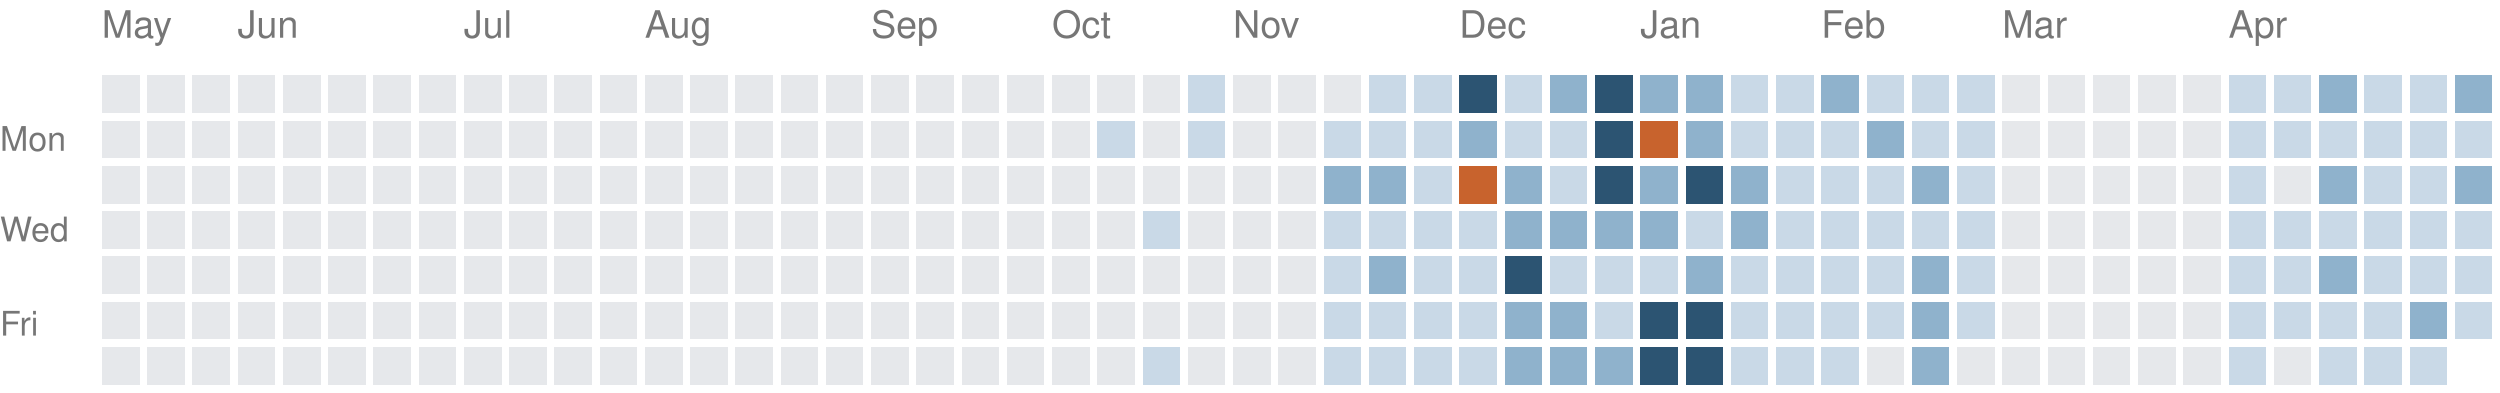
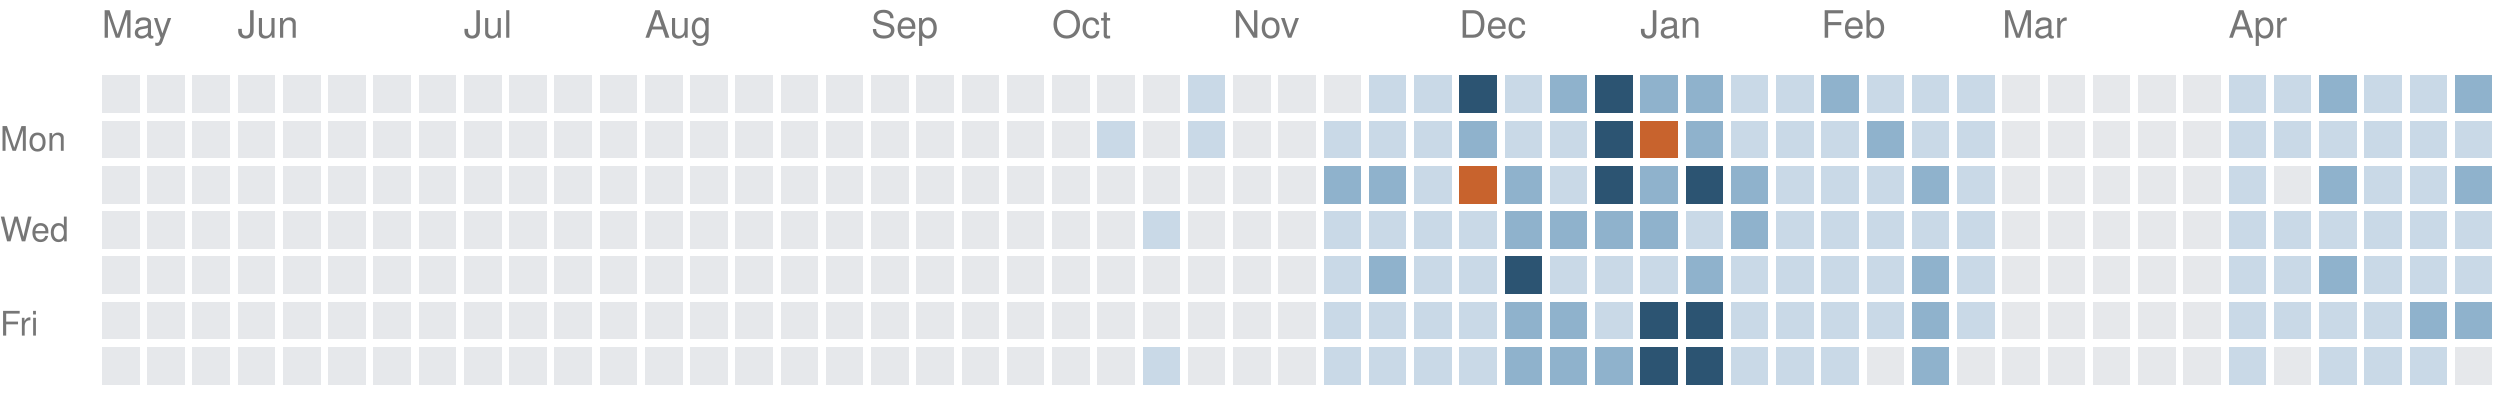
<svg xmlns="http://www.w3.org/2000/svg" version="1.1" width="663" height="104">
  <rect style="fill:#e6e8eb;shape-rendering:crispedges" data-score="0" data-date="2025-05-11" x="27" y="20" width="10" height="10" />
  <rect style="fill:#e6e8eb;shape-rendering:crispedges" data-score="0" data-date="2025-05-18" x="39" y="20" width="10" height="10" />
  <rect style="fill:#e6e8eb;shape-rendering:crispedges" data-score="0" data-date="2025-05-25" x="51" y="20" width="10" height="10" />
  <rect style="fill:#e6e8eb;shape-rendering:crispedges" data-score="0" data-date="2025-06-01" x="63" y="20" width="10" height="10" />
  <rect style="fill:#e6e8eb;shape-rendering:crispedges" data-score="0" data-date="2025-06-08" x="75" y="20" width="10" height="10" />
  <rect style="fill:#e6e8eb;shape-rendering:crispedges" data-score="0" data-date="2025-06-15" x="87" y="20" width="10" height="10" />
  <rect style="fill:#e6e8eb;shape-rendering:crispedges" data-score="0" data-date="2025-06-22" x="99" y="20" width="10" height="10" />
  <rect style="fill:#e6e8eb;shape-rendering:crispedges" data-score="0" data-date="2025-06-29" x="111" y="20" width="10" height="10" />
  <rect style="fill:#e6e8eb;shape-rendering:crispedges" data-score="0" data-date="2025-07-06" x="123" y="20" width="10" height="10" />
  <rect style="fill:#e6e8eb;shape-rendering:crispedges" data-score="0" data-date="2025-07-13" x="135" y="20" width="10" height="10" />
  <rect style="fill:#e6e8eb;shape-rendering:crispedges" data-score="0" data-date="2025-07-20" x="147" y="20" width="10" height="10" />
  <rect style="fill:#e6e8eb;shape-rendering:crispedges" data-score="0" data-date="2025-07-27" x="159" y="20" width="10" height="10" />
  <rect style="fill:#e6e8eb;shape-rendering:crispedges" data-score="0" data-date="2025-08-03" x="171" y="20" width="10" height="10" />
  <rect style="fill:#e6e8eb;shape-rendering:crispedges" data-score="0" data-date="2025-08-10" x="183" y="20" width="10" height="10" />
  <rect style="fill:#e6e8eb;shape-rendering:crispedges" data-score="0" data-date="2025-08-17" x="195" y="20" width="10" height="10" />
  <rect style="fill:#e6e8eb;shape-rendering:crispedges" data-score="0" data-date="2025-08-24" x="207" y="20" width="10" height="10" />
  <rect style="fill:#e6e8eb;shape-rendering:crispedges" data-score="0" data-date="2025-08-31" x="219" y="20" width="10" height="10" />
  <rect style="fill:#e6e8eb;shape-rendering:crispedges" data-score="0" data-date="2025-09-07" x="231" y="20" width="10" height="10" />
  <rect style="fill:#e6e8eb;shape-rendering:crispedges" data-score="0" data-date="2025-09-14" x="243" y="20" width="10" height="10" />
  <rect style="fill:#e6e8eb;shape-rendering:crispedges" data-score="0" data-date="2025-09-21" x="255" y="20" width="10" height="10" />
  <rect style="fill:#e6e8eb;shape-rendering:crispedges" data-score="0" data-date="2025-09-28" x="267" y="20" width="10" height="10" />
  <rect style="fill:#e6e8eb;shape-rendering:crispedges" data-score="0" data-date="2025-10-05" x="279" y="20" width="10" height="10" />
  <rect style="fill:#e6e8eb;shape-rendering:crispedges" data-score="0" data-date="2025-10-12" x="291" y="20" width="10" height="10" />
  <rect style="fill:#e6e8eb;shape-rendering:crispedges" data-score="0" data-date="2025-10-19" x="303" y="20" width="10" height="10" />
  <rect style="fill:#c9d9e7;shape-rendering:crispedges" data-score="1" data-date="2025-10-26" x="315" y="20" width="10" height="10" />
  <rect style="fill:#e6e8eb;shape-rendering:crispedges" data-score="0" data-date="2025-11-02" x="327" y="20" width="10" height="10" />
  <rect style="fill:#e6e8eb;shape-rendering:crispedges" data-score="0" data-date="2025-11-09" x="339" y="20" width="10" height="10" />
  <rect style="fill:#e6e8eb;shape-rendering:crispedges" data-score="0" data-date="2025-11-16" x="351" y="20" width="10" height="10" />
  <rect style="fill:#c9d9e7;shape-rendering:crispedges" data-score="1" data-date="2025-11-23" x="363" y="20" width="10" height="10" />
  <rect style="fill:#c9d9e7;shape-rendering:crispedges" data-score="1" data-date="2025-11-30" x="375" y="20" width="10" height="10" />
  <rect style="fill:#2c5472;shape-rendering:crispedges" data-score="3" data-date="2025-12-07" x="387" y="20" width="10" height="10" />
  <rect style="fill:#c9d9e7;shape-rendering:crispedges" data-score="1" data-date="2025-12-14" x="399" y="20" width="10" height="10" />
  <rect style="fill:#8fb2cc;shape-rendering:crispedges" data-score="2" data-date="2025-12-21" x="411" y="20" width="10" height="10" />
  <rect style="fill:#2c5472;shape-rendering:crispedges" data-score="3" data-date="2025-12-28" x="423" y="20" width="10" height="10" />
  <rect style="fill:#8fb2cc;shape-rendering:crispedges" data-score="2" data-date="2026-01-04" x="435" y="20" width="10" height="10" />
  <rect style="fill:#8fb2cc;shape-rendering:crispedges" data-score="2" data-date="2026-01-11" x="447" y="20" width="10" height="10" />
  <rect style="fill:#c9d9e7;shape-rendering:crispedges" data-score="1" data-date="2026-01-18" x="459" y="20" width="10" height="10" />
  <rect style="fill:#c9d9e7;shape-rendering:crispedges" data-score="1" data-date="2026-01-25" x="471" y="20" width="10" height="10" />
  <rect style="fill:#8fb2cc;shape-rendering:crispedges" data-score="2" data-date="2026-02-01" x="483" y="20" width="10" height="10" />
  <rect style="fill:#c9d9e7;shape-rendering:crispedges" data-score="1" data-date="2026-02-08" x="495" y="20" width="10" height="10" />
  <rect style="fill:#c9d9e7;shape-rendering:crispedges" data-score="1" data-date="2026-02-15" x="507" y="20" width="10" height="10" />
  <rect style="fill:#c9d9e7;shape-rendering:crispedges" data-score="1" data-date="2026-02-22" x="519" y="20" width="10" height="10" />
  <rect style="fill:#e6e8eb;shape-rendering:crispedges" data-score="0" data-date="2026-03-01" x="531" y="20" width="10" height="10" />
  <rect style="fill:#e6e8eb;shape-rendering:crispedges" data-score="0" data-date="2026-03-08" x="543" y="20" width="10" height="10" />
  <rect style="fill:#e6e8eb;shape-rendering:crispedges" data-score="0" data-date="2026-03-15" x="555" y="20" width="10" height="10" />
  <rect style="fill:#e6e8eb;shape-rendering:crispedges" data-score="0" data-date="2026-03-22" x="567" y="20" width="10" height="10" />
  <rect style="fill:#e6e8eb;shape-rendering:crispedges" data-score="0" data-date="2026-03-29" x="579" y="20" width="10" height="10" />
  <rect style="fill:#c9d9e7;shape-rendering:crispedges" data-score="1" data-date="2026-04-05" x="591" y="20" width="10" height="10" />
  <rect style="fill:#c9d9e7;shape-rendering:crispedges" data-score="1" data-date="2026-04-12" x="603" y="20" width="10" height="10" />
  <rect style="fill:#8fb2cc;shape-rendering:crispedges" data-score="2" data-date="2026-04-19" x="615" y="20" width="10" height="10" />
  <rect style="fill:#c9d9e7;shape-rendering:crispedges" data-score="1" data-date="2026-04-26" x="627" y="20" width="10" height="10" />
  <rect style="fill:#c9d9e7;shape-rendering:crispedges" data-score="1" data-date="2026-05-03" x="639" y="20" width="10" height="10" />
  <rect style="fill:#8fb2cc;shape-rendering:crispedges" data-score="2" data-date="2026-05-10" x="651" y="20" width="10" height="10" />
  <rect style="fill:#e6e8eb;shape-rendering:crispedges" data-score="0" data-date="2025-05-12" x="27" y="32" width="10" height="10" />
  <rect style="fill:#e6e8eb;shape-rendering:crispedges" data-score="0" data-date="2025-05-19" x="39" y="32" width="10" height="10" />
  <rect style="fill:#e6e8eb;shape-rendering:crispedges" data-score="0" data-date="2025-05-26" x="51" y="32" width="10" height="10" />
  <rect style="fill:#e6e8eb;shape-rendering:crispedges" data-score="0" data-date="2025-06-02" x="63" y="32" width="10" height="10" />
  <rect style="fill:#e6e8eb;shape-rendering:crispedges" data-score="0" data-date="2025-06-09" x="75" y="32" width="10" height="10" />
  <rect style="fill:#e6e8eb;shape-rendering:crispedges" data-score="0" data-date="2025-06-16" x="87" y="32" width="10" height="10" />
  <rect style="fill:#e6e8eb;shape-rendering:crispedges" data-score="0" data-date="2025-06-23" x="99" y="32" width="10" height="10" />
  <rect style="fill:#e6e8eb;shape-rendering:crispedges" data-score="0" data-date="2025-06-30" x="111" y="32" width="10" height="10" />
  <rect style="fill:#e6e8eb;shape-rendering:crispedges" data-score="0" data-date="2025-07-07" x="123" y="32" width="10" height="10" />
  <rect style="fill:#e6e8eb;shape-rendering:crispedges" data-score="0" data-date="2025-07-14" x="135" y="32" width="10" height="10" />
  <rect style="fill:#e6e8eb;shape-rendering:crispedges" data-score="0" data-date="2025-07-21" x="147" y="32" width="10" height="10" />
  <rect style="fill:#e6e8eb;shape-rendering:crispedges" data-score="0" data-date="2025-07-28" x="159" y="32" width="10" height="10" />
  <rect style="fill:#e6e8eb;shape-rendering:crispedges" data-score="0" data-date="2025-08-04" x="171" y="32" width="10" height="10" />
  <rect style="fill:#e6e8eb;shape-rendering:crispedges" data-score="0" data-date="2025-08-11" x="183" y="32" width="10" height="10" />
  <rect style="fill:#e6e8eb;shape-rendering:crispedges" data-score="0" data-date="2025-08-18" x="195" y="32" width="10" height="10" />
  <rect style="fill:#e6e8eb;shape-rendering:crispedges" data-score="0" data-date="2025-08-25" x="207" y="32" width="10" height="10" />
  <rect style="fill:#e6e8eb;shape-rendering:crispedges" data-score="0" data-date="2025-09-01" x="219" y="32" width="10" height="10" />
  <rect style="fill:#e6e8eb;shape-rendering:crispedges" data-score="0" data-date="2025-09-08" x="231" y="32" width="10" height="10" />
  <rect style="fill:#e6e8eb;shape-rendering:crispedges" data-score="0" data-date="2025-09-15" x="243" y="32" width="10" height="10" />
  <rect style="fill:#e6e8eb;shape-rendering:crispedges" data-score="0" data-date="2025-09-22" x="255" y="32" width="10" height="10" />
  <rect style="fill:#e6e8eb;shape-rendering:crispedges" data-score="0" data-date="2025-09-29" x="267" y="32" width="10" height="10" />
  <rect style="fill:#e6e8eb;shape-rendering:crispedges" data-score="0" data-date="2025-10-06" x="279" y="32" width="10" height="10" />
  <rect style="fill:#c9d9e7;shape-rendering:crispedges" data-score="1" data-date="2025-10-13" x="291" y="32" width="10" height="10" />
  <rect style="fill:#e6e8eb;shape-rendering:crispedges" data-score="0" data-date="2025-10-20" x="303" y="32" width="10" height="10" />
  <rect style="fill:#c9d9e7;shape-rendering:crispedges" data-score="1" data-date="2025-10-27" x="315" y="32" width="10" height="10" />
  <rect style="fill:#e6e8eb;shape-rendering:crispedges" data-score="0" data-date="2025-11-03" x="327" y="32" width="10" height="10" />
  <rect style="fill:#e6e8eb;shape-rendering:crispedges" data-score="0" data-date="2025-11-10" x="339" y="32" width="10" height="10" />
  <rect style="fill:#c9d9e7;shape-rendering:crispedges" data-score="1" data-date="2025-11-17" x="351" y="32" width="10" height="10" />
  <rect style="fill:#c9d9e7;shape-rendering:crispedges" data-score="1" data-date="2025-11-24" x="363" y="32" width="10" height="10" />
  <rect style="fill:#c9d9e7;shape-rendering:crispedges" data-score="1" data-date="2025-12-01" x="375" y="32" width="10" height="10" />
  <rect style="fill:#8fb2cc;shape-rendering:crispedges" data-score="2" data-date="2025-12-08" x="387" y="32" width="10" height="10" />
  <rect style="fill:#c9d9e7;shape-rendering:crispedges" data-score="1" data-date="2025-12-15" x="399" y="32" width="10" height="10" />
  <rect style="fill:#c9d9e7;shape-rendering:crispedges" data-score="1" data-date="2025-12-22" x="411" y="32" width="10" height="10" />
  <rect style="fill:#2c5472;shape-rendering:crispedges" data-score="3" data-date="2025-12-29" x="423" y="32" width="10" height="10" />
  <rect style="fill:#c8632d;shape-rendering:crispedges" data-score="4" data-date="2026-01-05" x="435" y="32" width="10" height="10" />
  <rect style="fill:#8fb2cc;shape-rendering:crispedges" data-score="2" data-date="2026-01-12" x="447" y="32" width="10" height="10" />
  <rect style="fill:#c9d9e7;shape-rendering:crispedges" data-score="1" data-date="2026-01-19" x="459" y="32" width="10" height="10" />
  <rect style="fill:#c9d9e7;shape-rendering:crispedges" data-score="1" data-date="2026-01-26" x="471" y="32" width="10" height="10" />
  <rect style="fill:#c9d9e7;shape-rendering:crispedges" data-score="1" data-date="2026-02-02" x="483" y="32" width="10" height="10" />
  <rect style="fill:#8fb2cc;shape-rendering:crispedges" data-score="2" data-date="2026-02-09" x="495" y="32" width="10" height="10" />
  <rect style="fill:#c9d9e7;shape-rendering:crispedges" data-score="1" data-date="2026-02-16" x="507" y="32" width="10" height="10" />
  <rect style="fill:#c9d9e7;shape-rendering:crispedges" data-score="1" data-date="2026-02-23" x="519" y="32" width="10" height="10" />
  <rect style="fill:#e6e8eb;shape-rendering:crispedges" data-score="0" data-date="2026-03-02" x="531" y="32" width="10" height="10" />
  <rect style="fill:#e6e8eb;shape-rendering:crispedges" data-score="0" data-date="2026-03-09" x="543" y="32" width="10" height="10" />
  <rect style="fill:#e6e8eb;shape-rendering:crispedges" data-score="0" data-date="2026-03-16" x="555" y="32" width="10" height="10" />
  <rect style="fill:#e6e8eb;shape-rendering:crispedges" data-score="0" data-date="2026-03-23" x="567" y="32" width="10" height="10" />
  <rect style="fill:#e6e8eb;shape-rendering:crispedges" data-score="0" data-date="2026-03-30" x="579" y="32" width="10" height="10" />
  <rect style="fill:#c9d9e7;shape-rendering:crispedges" data-score="1" data-date="2026-04-06" x="591" y="32" width="10" height="10" />
  <rect style="fill:#c9d9e7;shape-rendering:crispedges" data-score="1" data-date="2026-04-13" x="603" y="32" width="10" height="10" />
  <rect style="fill:#c9d9e7;shape-rendering:crispedges" data-score="1" data-date="2026-04-20" x="615" y="32" width="10" height="10" />
  <rect style="fill:#c9d9e7;shape-rendering:crispedges" data-score="1" data-date="2026-04-27" x="627" y="32" width="10" height="10" />
  <rect style="fill:#c9d9e7;shape-rendering:crispedges" data-score="1" data-date="2026-05-04" x="639" y="32" width="10" height="10" />
  <rect style="fill:#c9d9e7;shape-rendering:crispedges" data-score="1" data-date="2026-05-11" x="651" y="32" width="10" height="10" />
  <rect style="fill:#e6e8eb;shape-rendering:crispedges" data-score="0" data-date="2025-05-13" x="27" y="44" width="10" height="10" />
  <rect style="fill:#e6e8eb;shape-rendering:crispedges" data-score="0" data-date="2025-05-20" x="39" y="44" width="10" height="10" />
  <rect style="fill:#e6e8eb;shape-rendering:crispedges" data-score="0" data-date="2025-05-27" x="51" y="44" width="10" height="10" />
  <rect style="fill:#e6e8eb;shape-rendering:crispedges" data-score="0" data-date="2025-06-03" x="63" y="44" width="10" height="10" />
  <rect style="fill:#e6e8eb;shape-rendering:crispedges" data-score="0" data-date="2025-06-10" x="75" y="44" width="10" height="10" />
  <rect style="fill:#e6e8eb;shape-rendering:crispedges" data-score="0" data-date="2025-06-17" x="87" y="44" width="10" height="10" />
  <rect style="fill:#e6e8eb;shape-rendering:crispedges" data-score="0" data-date="2025-06-24" x="99" y="44" width="10" height="10" />
  <rect style="fill:#e6e8eb;shape-rendering:crispedges" data-score="0" data-date="2025-07-01" x="111" y="44" width="10" height="10" />
  <rect style="fill:#e6e8eb;shape-rendering:crispedges" data-score="0" data-date="2025-07-08" x="123" y="44" width="10" height="10" />
  <rect style="fill:#e6e8eb;shape-rendering:crispedges" data-score="0" data-date="2025-07-15" x="135" y="44" width="10" height="10" />
  <rect style="fill:#e6e8eb;shape-rendering:crispedges" data-score="0" data-date="2025-07-22" x="147" y="44" width="10" height="10" />
  <rect style="fill:#e6e8eb;shape-rendering:crispedges" data-score="0" data-date="2025-07-29" x="159" y="44" width="10" height="10" />
  <rect style="fill:#e6e8eb;shape-rendering:crispedges" data-score="0" data-date="2025-08-05" x="171" y="44" width="10" height="10" />
  <rect style="fill:#e6e8eb;shape-rendering:crispedges" data-score="0" data-date="2025-08-12" x="183" y="44" width="10" height="10" />
  <rect style="fill:#e6e8eb;shape-rendering:crispedges" data-score="0" data-date="2025-08-19" x="195" y="44" width="10" height="10" />
  <rect style="fill:#e6e8eb;shape-rendering:crispedges" data-score="0" data-date="2025-08-26" x="207" y="44" width="10" height="10" />
  <rect style="fill:#e6e8eb;shape-rendering:crispedges" data-score="0" data-date="2025-09-02" x="219" y="44" width="10" height="10" />
  <rect style="fill:#e6e8eb;shape-rendering:crispedges" data-score="0" data-date="2025-09-09" x="231" y="44" width="10" height="10" />
  <rect style="fill:#e6e8eb;shape-rendering:crispedges" data-score="0" data-date="2025-09-16" x="243" y="44" width="10" height="10" />
  <rect style="fill:#e6e8eb;shape-rendering:crispedges" data-score="0" data-date="2025-09-23" x="255" y="44" width="10" height="10" />
  <rect style="fill:#e6e8eb;shape-rendering:crispedges" data-score="0" data-date="2025-09-30" x="267" y="44" width="10" height="10" />
  <rect style="fill:#e6e8eb;shape-rendering:crispedges" data-score="0" data-date="2025-10-07" x="279" y="44" width="10" height="10" />
  <rect style="fill:#e6e8eb;shape-rendering:crispedges" data-score="0" data-date="2025-10-14" x="291" y="44" width="10" height="10" />
  <rect style="fill:#e6e8eb;shape-rendering:crispedges" data-score="0" data-date="2025-10-21" x="303" y="44" width="10" height="10" />
  <rect style="fill:#e6e8eb;shape-rendering:crispedges" data-score="0" data-date="2025-10-28" x="315" y="44" width="10" height="10" />
  <rect style="fill:#e6e8eb;shape-rendering:crispedges" data-score="0" data-date="2025-11-04" x="327" y="44" width="10" height="10" />
  <rect style="fill:#e6e8eb;shape-rendering:crispedges" data-score="0" data-date="2025-11-11" x="339" y="44" width="10" height="10" />
  <rect style="fill:#8fb2cc;shape-rendering:crispedges" data-score="2" data-date="2025-11-18" x="351" y="44" width="10" height="10" />
  <rect style="fill:#8fb2cc;shape-rendering:crispedges" data-score="2" data-date="2025-11-25" x="363" y="44" width="10" height="10" />
  <rect style="fill:#c9d9e7;shape-rendering:crispedges" data-score="1" data-date="2025-12-02" x="375" y="44" width="10" height="10" />
  <rect style="fill:#c8632d;shape-rendering:crispedges" data-score="4" data-date="2025-12-09" x="387" y="44" width="10" height="10" />
  <rect style="fill:#8fb2cc;shape-rendering:crispedges" data-score="2" data-date="2025-12-16" x="399" y="44" width="10" height="10" />
  <rect style="fill:#c9d9e7;shape-rendering:crispedges" data-score="1" data-date="2025-12-23" x="411" y="44" width="10" height="10" />
  <rect style="fill:#2c5472;shape-rendering:crispedges" data-score="3" data-date="2025-12-30" x="423" y="44" width="10" height="10" />
  <rect style="fill:#8fb2cc;shape-rendering:crispedges" data-score="2" data-date="2026-01-06" x="435" y="44" width="10" height="10" />
  <rect style="fill:#2c5472;shape-rendering:crispedges" data-score="3" data-date="2026-01-13" x="447" y="44" width="10" height="10" />
  <rect style="fill:#8fb2cc;shape-rendering:crispedges" data-score="2" data-date="2026-01-20" x="459" y="44" width="10" height="10" />
  <rect style="fill:#c9d9e7;shape-rendering:crispedges" data-score="1" data-date="2026-01-27" x="471" y="44" width="10" height="10" />
  <rect style="fill:#c9d9e7;shape-rendering:crispedges" data-score="1" data-date="2026-02-03" x="483" y="44" width="10" height="10" />
  <rect style="fill:#c9d9e7;shape-rendering:crispedges" data-score="1" data-date="2026-02-10" x="495" y="44" width="10" height="10" />
  <rect style="fill:#8fb2cc;shape-rendering:crispedges" data-score="2" data-date="2026-02-17" x="507" y="44" width="10" height="10" />
  <rect style="fill:#c9d9e7;shape-rendering:crispedges" data-score="1" data-date="2026-02-24" x="519" y="44" width="10" height="10" />
  <rect style="fill:#e6e8eb;shape-rendering:crispedges" data-score="0" data-date="2026-03-03" x="531" y="44" width="10" height="10" />
  <rect style="fill:#e6e8eb;shape-rendering:crispedges" data-score="0" data-date="2026-03-10" x="543" y="44" width="10" height="10" />
  <rect style="fill:#e6e8eb;shape-rendering:crispedges" data-score="0" data-date="2026-03-17" x="555" y="44" width="10" height="10" />
  <rect style="fill:#e6e8eb;shape-rendering:crispedges" data-score="0" data-date="2026-03-24" x="567" y="44" width="10" height="10" />
  <rect style="fill:#e6e8eb;shape-rendering:crispedges" data-score="0" data-date="2026-03-31" x="579" y="44" width="10" height="10" />
  <rect style="fill:#c9d9e7;shape-rendering:crispedges" data-score="1" data-date="2026-04-07" x="591" y="44" width="10" height="10" />
  <rect style="fill:#e6e8eb;shape-rendering:crispedges" data-score="0" data-date="2026-04-14" x="603" y="44" width="10" height="10" />
  <rect style="fill:#8fb2cc;shape-rendering:crispedges" data-score="2" data-date="2026-04-21" x="615" y="44" width="10" height="10" />
  <rect style="fill:#c9d9e7;shape-rendering:crispedges" data-score="1" data-date="2026-04-28" x="627" y="44" width="10" height="10" />
  <rect style="fill:#c9d9e7;shape-rendering:crispedges" data-score="1" data-date="2026-05-05" x="639" y="44" width="10" height="10" />
  <rect style="fill:#8fb2cc;shape-rendering:crispedges" data-score="2" data-date="2026-05-12" x="651" y="44" width="10" height="10" />
  <rect style="fill:#e6e8eb;shape-rendering:crispedges" data-score="0" data-date="2025-05-14" x="27" y="56" width="10" height="10" />
  <rect style="fill:#e6e8eb;shape-rendering:crispedges" data-score="0" data-date="2025-05-21" x="39" y="56" width="10" height="10" />
  <rect style="fill:#e6e8eb;shape-rendering:crispedges" data-score="0" data-date="2025-05-28" x="51" y="56" width="10" height="10" />
  <rect style="fill:#e6e8eb;shape-rendering:crispedges" data-score="0" data-date="2025-06-04" x="63" y="56" width="10" height="10" />
  <rect style="fill:#e6e8eb;shape-rendering:crispedges" data-score="0" data-date="2025-06-11" x="75" y="56" width="10" height="10" />
  <rect style="fill:#e6e8eb;shape-rendering:crispedges" data-score="0" data-date="2025-06-18" x="87" y="56" width="10" height="10" />
  <rect style="fill:#e6e8eb;shape-rendering:crispedges" data-score="0" data-date="2025-06-25" x="99" y="56" width="10" height="10" />
  <rect style="fill:#e6e8eb;shape-rendering:crispedges" data-score="0" data-date="2025-07-02" x="111" y="56" width="10" height="10" />
  <rect style="fill:#e6e8eb;shape-rendering:crispedges" data-score="0" data-date="2025-07-09" x="123" y="56" width="10" height="10" />
  <rect style="fill:#e6e8eb;shape-rendering:crispedges" data-score="0" data-date="2025-07-16" x="135" y="56" width="10" height="10" />
  <rect style="fill:#e6e8eb;shape-rendering:crispedges" data-score="0" data-date="2025-07-23" x="147" y="56" width="10" height="10" />
  <rect style="fill:#e6e8eb;shape-rendering:crispedges" data-score="0" data-date="2025-07-30" x="159" y="56" width="10" height="10" />
  <rect style="fill:#e6e8eb;shape-rendering:crispedges" data-score="0" data-date="2025-08-06" x="171" y="56" width="10" height="10" />
  <rect style="fill:#e6e8eb;shape-rendering:crispedges" data-score="0" data-date="2025-08-13" x="183" y="56" width="10" height="10" />
  <rect style="fill:#e6e8eb;shape-rendering:crispedges" data-score="0" data-date="2025-08-20" x="195" y="56" width="10" height="10" />
  <rect style="fill:#e6e8eb;shape-rendering:crispedges" data-score="0" data-date="2025-08-27" x="207" y="56" width="10" height="10" />
  <rect style="fill:#e6e8eb;shape-rendering:crispedges" data-score="0" data-date="2025-09-03" x="219" y="56" width="10" height="10" />
  <rect style="fill:#e6e8eb;shape-rendering:crispedges" data-score="0" data-date="2025-09-10" x="231" y="56" width="10" height="10" />
  <rect style="fill:#e6e8eb;shape-rendering:crispedges" data-score="0" data-date="2025-09-17" x="243" y="56" width="10" height="10" />
  <rect style="fill:#e6e8eb;shape-rendering:crispedges" data-score="0" data-date="2025-09-24" x="255" y="56" width="10" height="10" />
  <rect style="fill:#e6e8eb;shape-rendering:crispedges" data-score="0" data-date="2025-10-01" x="267" y="56" width="10" height="10" />
  <rect style="fill:#e6e8eb;shape-rendering:crispedges" data-score="0" data-date="2025-10-08" x="279" y="56" width="10" height="10" />
  <rect style="fill:#e6e8eb;shape-rendering:crispedges" data-score="0" data-date="2025-10-15" x="291" y="56" width="10" height="10" />
  <rect style="fill:#c9d9e7;shape-rendering:crispedges" data-score="1" data-date="2025-10-22" x="303" y="56" width="10" height="10" />
  <rect style="fill:#e6e8eb;shape-rendering:crispedges" data-score="0" data-date="2025-10-29" x="315" y="56" width="10" height="10" />
  <rect style="fill:#e6e8eb;shape-rendering:crispedges" data-score="0" data-date="2025-11-05" x="327" y="56" width="10" height="10" />
  <rect style="fill:#e6e8eb;shape-rendering:crispedges" data-score="0" data-date="2025-11-12" x="339" y="56" width="10" height="10" />
  <rect style="fill:#c9d9e7;shape-rendering:crispedges" data-score="1" data-date="2025-11-19" x="351" y="56" width="10" height="10" />
  <rect style="fill:#c9d9e7;shape-rendering:crispedges" data-score="1" data-date="2025-11-26" x="363" y="56" width="10" height="10" />
  <rect style="fill:#c9d9e7;shape-rendering:crispedges" data-score="1" data-date="2025-12-03" x="375" y="56" width="10" height="10" />
  <rect style="fill:#c9d9e7;shape-rendering:crispedges" data-score="1" data-date="2025-12-10" x="387" y="56" width="10" height="10" />
  <rect style="fill:#8fb2cc;shape-rendering:crispedges" data-score="2" data-date="2025-12-17" x="399" y="56" width="10" height="10" />
  <rect style="fill:#8fb2cc;shape-rendering:crispedges" data-score="2" data-date="2025-12-24" x="411" y="56" width="10" height="10" />
  <rect style="fill:#8fb2cc;shape-rendering:crispedges" data-score="2" data-date="2025-12-31" x="423" y="56" width="10" height="10" />
  <rect style="fill:#8fb2cc;shape-rendering:crispedges" data-score="2" data-date="2026-01-07" x="435" y="56" width="10" height="10" />
  <rect style="fill:#c9d9e7;shape-rendering:crispedges" data-score="1" data-date="2026-01-14" x="447" y="56" width="10" height="10" />
  <rect style="fill:#8fb2cc;shape-rendering:crispedges" data-score="2" data-date="2026-01-21" x="459" y="56" width="10" height="10" />
  <rect style="fill:#c9d9e7;shape-rendering:crispedges" data-score="1" data-date="2026-01-28" x="471" y="56" width="10" height="10" />
  <rect style="fill:#c9d9e7;shape-rendering:crispedges" data-score="1" data-date="2026-02-04" x="483" y="56" width="10" height="10" />
  <rect style="fill:#c9d9e7;shape-rendering:crispedges" data-score="1" data-date="2026-02-11" x="495" y="56" width="10" height="10" />
  <rect style="fill:#c9d9e7;shape-rendering:crispedges" data-score="1" data-date="2026-02-18" x="507" y="56" width="10" height="10" />
  <rect style="fill:#c9d9e7;shape-rendering:crispedges" data-score="1" data-date="2026-02-25" x="519" y="56" width="10" height="10" />
  <rect style="fill:#e6e8eb;shape-rendering:crispedges" data-score="0" data-date="2026-03-04" x="531" y="56" width="10" height="10" />
  <rect style="fill:#e6e8eb;shape-rendering:crispedges" data-score="0" data-date="2026-03-11" x="543" y="56" width="10" height="10" />
  <rect style="fill:#e6e8eb;shape-rendering:crispedges" data-score="0" data-date="2026-03-18" x="555" y="56" width="10" height="10" />
  <rect style="fill:#e6e8eb;shape-rendering:crispedges" data-score="0" data-date="2026-03-25" x="567" y="56" width="10" height="10" />
  <rect style="fill:#e6e8eb;shape-rendering:crispedges" data-score="0" data-date="2026-04-01" x="579" y="56" width="10" height="10" />
  <rect style="fill:#c9d9e7;shape-rendering:crispedges" data-score="1" data-date="2026-04-08" x="591" y="56" width="10" height="10" />
  <rect style="fill:#c9d9e7;shape-rendering:crispedges" data-score="1" data-date="2026-04-15" x="603" y="56" width="10" height="10" />
  <rect style="fill:#c9d9e7;shape-rendering:crispedges" data-score="1" data-date="2026-04-22" x="615" y="56" width="10" height="10" />
  <rect style="fill:#c9d9e7;shape-rendering:crispedges" data-score="1" data-date="2026-04-29" x="627" y="56" width="10" height="10" />
  <rect style="fill:#c9d9e7;shape-rendering:crispedges" data-score="1" data-date="2026-05-06" x="639" y="56" width="10" height="10" />
  <rect style="fill:#c9d9e7;shape-rendering:crispedges" data-score="1" data-date="2026-05-13" x="651" y="56" width="10" height="10" />
  <rect style="fill:#e6e8eb;shape-rendering:crispedges" data-score="0" data-date="2025-05-15" x="27" y="68" width="10" height="10" />
  <rect style="fill:#e6e8eb;shape-rendering:crispedges" data-score="0" data-date="2025-05-22" x="39" y="68" width="10" height="10" />
  <rect style="fill:#e6e8eb;shape-rendering:crispedges" data-score="0" data-date="2025-05-29" x="51" y="68" width="10" height="10" />
  <rect style="fill:#e6e8eb;shape-rendering:crispedges" data-score="0" data-date="2025-06-05" x="63" y="68" width="10" height="10" />
  <rect style="fill:#e6e8eb;shape-rendering:crispedges" data-score="0" data-date="2025-06-12" x="75" y="68" width="10" height="10" />
  <rect style="fill:#e6e8eb;shape-rendering:crispedges" data-score="0" data-date="2025-06-19" x="87" y="68" width="10" height="10" />
  <rect style="fill:#e6e8eb;shape-rendering:crispedges" data-score="0" data-date="2025-06-26" x="99" y="68" width="10" height="10" />
  <rect style="fill:#e6e8eb;shape-rendering:crispedges" data-score="0" data-date="2025-07-03" x="111" y="68" width="10" height="10" />
  <rect style="fill:#e6e8eb;shape-rendering:crispedges" data-score="0" data-date="2025-07-10" x="123" y="68" width="10" height="10" />
  <rect style="fill:#e6e8eb;shape-rendering:crispedges" data-score="0" data-date="2025-07-17" x="135" y="68" width="10" height="10" />
  <rect style="fill:#e6e8eb;shape-rendering:crispedges" data-score="0" data-date="2025-07-24" x="147" y="68" width="10" height="10" />
  <rect style="fill:#e6e8eb;shape-rendering:crispedges" data-score="0" data-date="2025-07-31" x="159" y="68" width="10" height="10" />
  <rect style="fill:#e6e8eb;shape-rendering:crispedges" data-score="0" data-date="2025-08-07" x="171" y="68" width="10" height="10" />
  <rect style="fill:#e6e8eb;shape-rendering:crispedges" data-score="0" data-date="2025-08-14" x="183" y="68" width="10" height="10" />
  <rect style="fill:#e6e8eb;shape-rendering:crispedges" data-score="0" data-date="2025-08-21" x="195" y="68" width="10" height="10" />
  <rect style="fill:#e6e8eb;shape-rendering:crispedges" data-score="0" data-date="2025-08-28" x="207" y="68" width="10" height="10" />
  <rect style="fill:#e6e8eb;shape-rendering:crispedges" data-score="0" data-date="2025-09-04" x="219" y="68" width="10" height="10" />
  <rect style="fill:#e6e8eb;shape-rendering:crispedges" data-score="0" data-date="2025-09-11" x="231" y="68" width="10" height="10" />
  <rect style="fill:#e6e8eb;shape-rendering:crispedges" data-score="0" data-date="2025-09-18" x="243" y="68" width="10" height="10" />
  <rect style="fill:#e6e8eb;shape-rendering:crispedges" data-score="0" data-date="2025-09-25" x="255" y="68" width="10" height="10" />
  <rect style="fill:#e6e8eb;shape-rendering:crispedges" data-score="0" data-date="2025-10-02" x="267" y="68" width="10" height="10" />
  <rect style="fill:#e6e8eb;shape-rendering:crispedges" data-score="0" data-date="2025-10-09" x="279" y="68" width="10" height="10" />
  <rect style="fill:#e6e8eb;shape-rendering:crispedges" data-score="0" data-date="2025-10-16" x="291" y="68" width="10" height="10" />
  <rect style="fill:#e6e8eb;shape-rendering:crispedges" data-score="0" data-date="2025-10-23" x="303" y="68" width="10" height="10" />
  <rect style="fill:#e6e8eb;shape-rendering:crispedges" data-score="0" data-date="2025-10-30" x="315" y="68" width="10" height="10" />
  <rect style="fill:#e6e8eb;shape-rendering:crispedges" data-score="0" data-date="2025-11-06" x="327" y="68" width="10" height="10" />
  <rect style="fill:#e6e8eb;shape-rendering:crispedges" data-score="0" data-date="2025-11-13" x="339" y="68" width="10" height="10" />
  <rect style="fill:#c9d9e7;shape-rendering:crispedges" data-score="1" data-date="2025-11-20" x="351" y="68" width="10" height="10" />
  <rect style="fill:#8fb2cc;shape-rendering:crispedges" data-score="2" data-date="2025-11-27" x="363" y="68" width="10" height="10" />
  <rect style="fill:#c9d9e7;shape-rendering:crispedges" data-score="1" data-date="2025-12-04" x="375" y="68" width="10" height="10" />
  <rect style="fill:#c9d9e7;shape-rendering:crispedges" data-score="1" data-date="2025-12-11" x="387" y="68" width="10" height="10" />
  <rect style="fill:#2c5472;shape-rendering:crispedges" data-score="3" data-date="2025-12-18" x="399" y="68" width="10" height="10" />
  <rect style="fill:#c9d9e7;shape-rendering:crispedges" data-score="1" data-date="2025-12-25" x="411" y="68" width="10" height="10" />
  <rect style="fill:#c9d9e7;shape-rendering:crispedges" data-score="1" data-date="2026-01-01" x="423" y="68" width="10" height="10" />
  <rect style="fill:#c9d9e7;shape-rendering:crispedges" data-score="1" data-date="2026-01-08" x="435" y="68" width="10" height="10" />
  <rect style="fill:#8fb2cc;shape-rendering:crispedges" data-score="2" data-date="2026-01-15" x="447" y="68" width="10" height="10" />
  <rect style="fill:#c9d9e7;shape-rendering:crispedges" data-score="1" data-date="2026-01-22" x="459" y="68" width="10" height="10" />
  <rect style="fill:#c9d9e7;shape-rendering:crispedges" data-score="1" data-date="2026-01-29" x="471" y="68" width="10" height="10" />
  <rect style="fill:#c9d9e7;shape-rendering:crispedges" data-score="1" data-date="2026-02-05" x="483" y="68" width="10" height="10" />
  <rect style="fill:#c9d9e7;shape-rendering:crispedges" data-score="1" data-date="2026-02-12" x="495" y="68" width="10" height="10" />
  <rect style="fill:#8fb2cc;shape-rendering:crispedges" data-score="2" data-date="2026-02-19" x="507" y="68" width="10" height="10" />
  <rect style="fill:#c9d9e7;shape-rendering:crispedges" data-score="1" data-date="2026-02-26" x="519" y="68" width="10" height="10" />
  <rect style="fill:#e6e8eb;shape-rendering:crispedges" data-score="0" data-date="2026-03-05" x="531" y="68" width="10" height="10" />
  <rect style="fill:#e6e8eb;shape-rendering:crispedges" data-score="0" data-date="2026-03-12" x="543" y="68" width="10" height="10" />
  <rect style="fill:#e6e8eb;shape-rendering:crispedges" data-score="0" data-date="2026-03-19" x="555" y="68" width="10" height="10" />
  <rect style="fill:#e6e8eb;shape-rendering:crispedges" data-score="0" data-date="2026-03-26" x="567" y="68" width="10" height="10" />
  <rect style="fill:#e6e8eb;shape-rendering:crispedges" data-score="0" data-date="2026-04-02" x="579" y="68" width="10" height="10" />
  <rect style="fill:#c9d9e7;shape-rendering:crispedges" data-score="1" data-date="2026-04-09" x="591" y="68" width="10" height="10" />
  <rect style="fill:#c9d9e7;shape-rendering:crispedges" data-score="1" data-date="2026-04-16" x="603" y="68" width="10" height="10" />
  <rect style="fill:#8fb2cc;shape-rendering:crispedges" data-score="2" data-date="2026-04-23" x="615" y="68" width="10" height="10" />
  <rect style="fill:#c9d9e7;shape-rendering:crispedges" data-score="1" data-date="2026-04-30" x="627" y="68" width="10" height="10" />
  <rect style="fill:#c9d9e7;shape-rendering:crispedges" data-score="1" data-date="2026-05-07" x="639" y="68" width="10" height="10" />
  <rect style="fill:#c9d9e7;shape-rendering:crispedges" data-score="1" data-date="2026-05-14" x="651" y="68" width="10" height="10" />
  <rect style="fill:#e6e8eb;shape-rendering:crispedges" data-score="0" data-date="2025-05-16" x="27" y="80" width="10" height="10" />
  <rect style="fill:#e6e8eb;shape-rendering:crispedges" data-score="0" data-date="2025-05-23" x="39" y="80" width="10" height="10" />
  <rect style="fill:#e6e8eb;shape-rendering:crispedges" data-score="0" data-date="2025-05-30" x="51" y="80" width="10" height="10" />
  <rect style="fill:#e6e8eb;shape-rendering:crispedges" data-score="0" data-date="2025-06-06" x="63" y="80" width="10" height="10" />
  <rect style="fill:#e6e8eb;shape-rendering:crispedges" data-score="0" data-date="2025-06-13" x="75" y="80" width="10" height="10" />
  <rect style="fill:#e6e8eb;shape-rendering:crispedges" data-score="0" data-date="2025-06-20" x="87" y="80" width="10" height="10" />
  <rect style="fill:#e6e8eb;shape-rendering:crispedges" data-score="0" data-date="2025-06-27" x="99" y="80" width="10" height="10" />
  <rect style="fill:#e6e8eb;shape-rendering:crispedges" data-score="0" data-date="2025-07-04" x="111" y="80" width="10" height="10" />
  <rect style="fill:#e6e8eb;shape-rendering:crispedges" data-score="0" data-date="2025-07-11" x="123" y="80" width="10" height="10" />
  <rect style="fill:#e6e8eb;shape-rendering:crispedges" data-score="0" data-date="2025-07-18" x="135" y="80" width="10" height="10" />
  <rect style="fill:#e6e8eb;shape-rendering:crispedges" data-score="0" data-date="2025-07-25" x="147" y="80" width="10" height="10" />
  <rect style="fill:#e6e8eb;shape-rendering:crispedges" data-score="0" data-date="2025-08-01" x="159" y="80" width="10" height="10" />
  <rect style="fill:#e6e8eb;shape-rendering:crispedges" data-score="0" data-date="2025-08-08" x="171" y="80" width="10" height="10" />
  <rect style="fill:#e6e8eb;shape-rendering:crispedges" data-score="0" data-date="2025-08-15" x="183" y="80" width="10" height="10" />
  <rect style="fill:#e6e8eb;shape-rendering:crispedges" data-score="0" data-date="2025-08-22" x="195" y="80" width="10" height="10" />
  <rect style="fill:#e6e8eb;shape-rendering:crispedges" data-score="0" data-date="2025-08-29" x="207" y="80" width="10" height="10" />
  <rect style="fill:#e6e8eb;shape-rendering:crispedges" data-score="0" data-date="2025-09-05" x="219" y="80" width="10" height="10" />
  <rect style="fill:#e6e8eb;shape-rendering:crispedges" data-score="0" data-date="2025-09-12" x="231" y="80" width="10" height="10" />
  <rect style="fill:#e6e8eb;shape-rendering:crispedges" data-score="0" data-date="2025-09-19" x="243" y="80" width="10" height="10" />
  <rect style="fill:#e6e8eb;shape-rendering:crispedges" data-score="0" data-date="2025-09-26" x="255" y="80" width="10" height="10" />
  <rect style="fill:#e6e8eb;shape-rendering:crispedges" data-score="0" data-date="2025-10-03" x="267" y="80" width="10" height="10" />
  <rect style="fill:#e6e8eb;shape-rendering:crispedges" data-score="0" data-date="2025-10-10" x="279" y="80" width="10" height="10" />
  <rect style="fill:#e6e8eb;shape-rendering:crispedges" data-score="0" data-date="2025-10-17" x="291" y="80" width="10" height="10" />
  <rect style="fill:#e6e8eb;shape-rendering:crispedges" data-score="0" data-date="2025-10-24" x="303" y="80" width="10" height="10" />
  <rect style="fill:#e6e8eb;shape-rendering:crispedges" data-score="0" data-date="2025-10-31" x="315" y="80" width="10" height="10" />
  <rect style="fill:#e6e8eb;shape-rendering:crispedges" data-score="0" data-date="2025-11-07" x="327" y="80" width="10" height="10" />
  <rect style="fill:#e6e8eb;shape-rendering:crispedges" data-score="0" data-date="2025-11-14" x="339" y="80" width="10" height="10" />
  <rect style="fill:#c9d9e7;shape-rendering:crispedges" data-score="1" data-date="2025-11-21" x="351" y="80" width="10" height="10" />
  <rect style="fill:#c9d9e7;shape-rendering:crispedges" data-score="1" data-date="2025-11-28" x="363" y="80" width="10" height="10" />
  <rect style="fill:#c9d9e7;shape-rendering:crispedges" data-score="1" data-date="2025-12-05" x="375" y="80" width="10" height="10" />
  <rect style="fill:#c9d9e7;shape-rendering:crispedges" data-score="1" data-date="2025-12-12" x="387" y="80" width="10" height="10" />
  <rect style="fill:#8fb2cc;shape-rendering:crispedges" data-score="2" data-date="2025-12-19" x="399" y="80" width="10" height="10" />
  <rect style="fill:#8fb2cc;shape-rendering:crispedges" data-score="2" data-date="2025-12-26" x="411" y="80" width="10" height="10" />
  <rect style="fill:#c9d9e7;shape-rendering:crispedges" data-score="1" data-date="2026-01-02" x="423" y="80" width="10" height="10" />
  <rect style="fill:#2c5472;shape-rendering:crispedges" data-score="3" data-date="2026-01-09" x="435" y="80" width="10" height="10" />
  <rect style="fill:#2c5472;shape-rendering:crispedges" data-score="3" data-date="2026-01-16" x="447" y="80" width="10" height="10" />
  <rect style="fill:#c9d9e7;shape-rendering:crispedges" data-score="1" data-date="2026-01-23" x="459" y="80" width="10" height="10" />
  <rect style="fill:#c9d9e7;shape-rendering:crispedges" data-score="1" data-date="2026-01-30" x="471" y="80" width="10" height="10" />
  <rect style="fill:#c9d9e7;shape-rendering:crispedges" data-score="1" data-date="2026-02-06" x="483" y="80" width="10" height="10" />
  <rect style="fill:#c9d9e7;shape-rendering:crispedges" data-score="1" data-date="2026-02-13" x="495" y="80" width="10" height="10" />
  <rect style="fill:#8fb2cc;shape-rendering:crispedges" data-score="2" data-date="2026-02-20" x="507" y="80" width="10" height="10" />
  <rect style="fill:#c9d9e7;shape-rendering:crispedges" data-score="1" data-date="2026-02-27" x="519" y="80" width="10" height="10" />
  <rect style="fill:#e6e8eb;shape-rendering:crispedges" data-score="0" data-date="2026-03-06" x="531" y="80" width="10" height="10" />
  <rect style="fill:#e6e8eb;shape-rendering:crispedges" data-score="0" data-date="2026-03-13" x="543" y="80" width="10" height="10" />
  <rect style="fill:#e6e8eb;shape-rendering:crispedges" data-score="0" data-date="2026-03-20" x="555" y="80" width="10" height="10" />
  <rect style="fill:#e6e8eb;shape-rendering:crispedges" data-score="0" data-date="2026-03-27" x="567" y="80" width="10" height="10" />
  <rect style="fill:#e6e8eb;shape-rendering:crispedges" data-score="0" data-date="2026-04-03" x="579" y="80" width="10" height="10" />
  <rect style="fill:#c9d9e7;shape-rendering:crispedges" data-score="1" data-date="2026-04-10" x="591" y="80" width="10" height="10" />
  <rect style="fill:#c9d9e7;shape-rendering:crispedges" data-score="1" data-date="2026-04-17" x="603" y="80" width="10" height="10" />
  <rect style="fill:#c9d9e7;shape-rendering:crispedges" data-score="1" data-date="2026-04-24" x="615" y="80" width="10" height="10" />
  <rect style="fill:#c9d9e7;shape-rendering:crispedges" data-score="1" data-date="2026-05-01" x="627" y="80" width="10" height="10" />
  <rect style="fill:#8fb2cc;shape-rendering:crispedges" data-score="2" data-date="2026-05-08" x="639" y="80" width="10" height="10" />
-   <rect style="fill:#c9d9e7;shape-rendering:crispedges" data-score="1" data-date="2026-05-15" x="651" y="80" width="10" height="10" />
+   <rect style="fill:#8fb2cc;shape-rendering:crispedges" data-score="2" data-date="2026-05-15" x="651" y="80" width="10" height="10" />
  <rect style="fill:#e6e8eb;shape-rendering:crispedges" data-score="0" data-date="2025-05-17" x="27" y="92" width="10" height="10" />
  <rect style="fill:#e6e8eb;shape-rendering:crispedges" data-score="0" data-date="2025-05-24" x="39" y="92" width="10" height="10" />
  <rect style="fill:#e6e8eb;shape-rendering:crispedges" data-score="0" data-date="2025-05-31" x="51" y="92" width="10" height="10" />
  <rect style="fill:#e6e8eb;shape-rendering:crispedges" data-score="0" data-date="2025-06-07" x="63" y="92" width="10" height="10" />
  <rect style="fill:#e6e8eb;shape-rendering:crispedges" data-score="0" data-date="2025-06-14" x="75" y="92" width="10" height="10" />
  <rect style="fill:#e6e8eb;shape-rendering:crispedges" data-score="0" data-date="2025-06-21" x="87" y="92" width="10" height="10" />
  <rect style="fill:#e6e8eb;shape-rendering:crispedges" data-score="0" data-date="2025-06-28" x="99" y="92" width="10" height="10" />
  <rect style="fill:#e6e8eb;shape-rendering:crispedges" data-score="0" data-date="2025-07-05" x="111" y="92" width="10" height="10" />
  <rect style="fill:#e6e8eb;shape-rendering:crispedges" data-score="0" data-date="2025-07-12" x="123" y="92" width="10" height="10" />
  <rect style="fill:#e6e8eb;shape-rendering:crispedges" data-score="0" data-date="2025-07-19" x="135" y="92" width="10" height="10" />
  <rect style="fill:#e6e8eb;shape-rendering:crispedges" data-score="0" data-date="2025-07-26" x="147" y="92" width="10" height="10" />
  <rect style="fill:#e6e8eb;shape-rendering:crispedges" data-score="0" data-date="2025-08-02" x="159" y="92" width="10" height="10" />
  <rect style="fill:#e6e8eb;shape-rendering:crispedges" data-score="0" data-date="2025-08-09" x="171" y="92" width="10" height="10" />
  <rect style="fill:#e6e8eb;shape-rendering:crispedges" data-score="0" data-date="2025-08-16" x="183" y="92" width="10" height="10" />
  <rect style="fill:#e6e8eb;shape-rendering:crispedges" data-score="0" data-date="2025-08-23" x="195" y="92" width="10" height="10" />
  <rect style="fill:#e6e8eb;shape-rendering:crispedges" data-score="0" data-date="2025-08-30" x="207" y="92" width="10" height="10" />
  <rect style="fill:#e6e8eb;shape-rendering:crispedges" data-score="0" data-date="2025-09-06" x="219" y="92" width="10" height="10" />
  <rect style="fill:#e6e8eb;shape-rendering:crispedges" data-score="0" data-date="2025-09-13" x="231" y="92" width="10" height="10" />
  <rect style="fill:#e6e8eb;shape-rendering:crispedges" data-score="0" data-date="2025-09-20" x="243" y="92" width="10" height="10" />
  <rect style="fill:#e6e8eb;shape-rendering:crispedges" data-score="0" data-date="2025-09-27" x="255" y="92" width="10" height="10" />
  <rect style="fill:#e6e8eb;shape-rendering:crispedges" data-score="0" data-date="2025-10-04" x="267" y="92" width="10" height="10" />
  <rect style="fill:#e6e8eb;shape-rendering:crispedges" data-score="0" data-date="2025-10-11" x="279" y="92" width="10" height="10" />
  <rect style="fill:#e6e8eb;shape-rendering:crispedges" data-score="0" data-date="2025-10-18" x="291" y="92" width="10" height="10" />
  <rect style="fill:#c9d9e7;shape-rendering:crispedges" data-score="1" data-date="2025-10-25" x="303" y="92" width="10" height="10" />
  <rect style="fill:#e6e8eb;shape-rendering:crispedges" data-score="0" data-date="2025-11-01" x="315" y="92" width="10" height="10" />
  <rect style="fill:#e6e8eb;shape-rendering:crispedges" data-score="0" data-date="2025-11-08" x="327" y="92" width="10" height="10" />
  <rect style="fill:#e6e8eb;shape-rendering:crispedges" data-score="0" data-date="2025-11-15" x="339" y="92" width="10" height="10" />
  <rect style="fill:#c9d9e7;shape-rendering:crispedges" data-score="1" data-date="2025-11-22" x="351" y="92" width="10" height="10" />
  <rect style="fill:#c9d9e7;shape-rendering:crispedges" data-score="1" data-date="2025-11-29" x="363" y="92" width="10" height="10" />
  <rect style="fill:#c9d9e7;shape-rendering:crispedges" data-score="1" data-date="2025-12-06" x="375" y="92" width="10" height="10" />
  <rect style="fill:#c9d9e7;shape-rendering:crispedges" data-score="1" data-date="2025-12-13" x="387" y="92" width="10" height="10" />
  <rect style="fill:#8fb2cc;shape-rendering:crispedges" data-score="2" data-date="2025-12-20" x="399" y="92" width="10" height="10" />
  <rect style="fill:#8fb2cc;shape-rendering:crispedges" data-score="2" data-date="2025-12-27" x="411" y="92" width="10" height="10" />
  <rect style="fill:#8fb2cc;shape-rendering:crispedges" data-score="2" data-date="2026-01-03" x="423" y="92" width="10" height="10" />
  <rect style="fill:#2c5472;shape-rendering:crispedges" data-score="3" data-date="2026-01-10" x="435" y="92" width="10" height="10" />
  <rect style="fill:#2c5472;shape-rendering:crispedges" data-score="3" data-date="2026-01-17" x="447" y="92" width="10" height="10" />
  <rect style="fill:#c9d9e7;shape-rendering:crispedges" data-score="1" data-date="2026-01-24" x="459" y="92" width="10" height="10" />
  <rect style="fill:#c9d9e7;shape-rendering:crispedges" data-score="1" data-date="2026-01-31" x="471" y="92" width="10" height="10" />
  <rect style="fill:#c9d9e7;shape-rendering:crispedges" data-score="1" data-date="2026-02-07" x="483" y="92" width="10" height="10" />
  <rect style="fill:#e6e8eb;shape-rendering:crispedges" data-score="0" data-date="2026-02-14" x="495" y="92" width="10" height="10" />
  <rect style="fill:#8fb2cc;shape-rendering:crispedges" data-score="2" data-date="2026-02-21" x="507" y="92" width="10" height="10" />
  <rect style="fill:#e6e8eb;shape-rendering:crispedges" data-score="0" data-date="2026-02-28" x="519" y="92" width="10" height="10" />
  <rect style="fill:#e6e8eb;shape-rendering:crispedges" data-score="0" data-date="2026-03-07" x="531" y="92" width="10" height="10" />
  <rect style="fill:#e6e8eb;shape-rendering:crispedges" data-score="0" data-date="2026-03-14" x="543" y="92" width="10" height="10" />
  <rect style="fill:#e6e8eb;shape-rendering:crispedges" data-score="0" data-date="2026-03-21" x="555" y="92" width="10" height="10" />
  <rect style="fill:#e6e8eb;shape-rendering:crispedges" data-score="0" data-date="2026-03-28" x="567" y="92" width="10" height="10" />
  <rect style="fill:#e6e8eb;shape-rendering:crispedges" data-score="0" data-date="2026-04-04" x="579" y="92" width="10" height="10" />
  <rect style="fill:#c9d9e7;shape-rendering:crispedges" data-score="1" data-date="2026-04-11" x="591" y="92" width="10" height="10" />
  <rect style="fill:#e6e8eb;shape-rendering:crispedges" data-score="0" data-date="2026-04-18" x="603" y="92" width="10" height="10" />
  <rect style="fill:#c9d9e7;shape-rendering:crispedges" data-score="1" data-date="2026-04-25" x="615" y="92" width="10" height="10" />
  <rect style="fill:#c9d9e7;shape-rendering:crispedges" data-score="1" data-date="2026-05-02" x="627" y="92" width="10" height="10" />
  <rect style="fill:#c9d9e7;shape-rendering:crispedges" data-score="1" data-date="2026-05-09" x="639" y="92" width="10" height="10" />
+   <rect style="fill:#e6e8eb;shape-rendering:crispedges" data-score="0" data-date="2026-05-16" x="651" y="92" width="10" height="10" />
  <text style="fill:#767676;text-anchor:start;text-align:center;font-family:-apple-system, BlinkMacSystemFont, 'Segoe UI', Helvetica, Arial, sans-serif, 'Apple Color Emoji', 'Segoe UI Emoji', 'Segoe UI Symbol';white-space:nowrap;font-size:9px;display:none" x="0" y="28">Sun</text>
  <text style="fill:#767676;text-anchor:start;text-align:center;font-family:-apple-system, BlinkMacSystemFont, 'Segoe UI', Helvetica, Arial, sans-serif, 'Apple Color Emoji', 'Segoe UI Emoji', 'Segoe UI Symbol';white-space:nowrap;font-size:9px" x="0" y="40">Mon</text>
  <text style="fill:#767676;text-anchor:start;text-align:center;font-family:-apple-system, BlinkMacSystemFont, 'Segoe UI', Helvetica, Arial, sans-serif, 'Apple Color Emoji', 'Segoe UI Emoji', 'Segoe UI Symbol';white-space:nowrap;font-size:9px;display:none" x="0" y="52">Tue</text>
  <text style="fill:#767676;text-anchor:start;text-align:center;font-family:-apple-system, BlinkMacSystemFont, 'Segoe UI', Helvetica, Arial, sans-serif, 'Apple Color Emoji', 'Segoe UI Emoji', 'Segoe UI Symbol';white-space:nowrap;font-size:9px" x="0" y="64">Wed</text>
  <text style="fill:#767676;text-anchor:start;text-align:center;font-family:-apple-system, BlinkMacSystemFont, 'Segoe UI', Helvetica, Arial, sans-serif, 'Apple Color Emoji', 'Segoe UI Emoji', 'Segoe UI Symbol';white-space:nowrap;font-size:9px;display:none" x="0" y="77">Thu</text>
  <text style="fill:#767676;text-anchor:start;text-align:center;font-family:-apple-system, BlinkMacSystemFont, 'Segoe UI', Helvetica, Arial, sans-serif, 'Apple Color Emoji', 'Segoe UI Emoji', 'Segoe UI Symbol';white-space:nowrap;font-size:9px" x="0" y="89">Fri</text>
  <text style="fill:#767676;text-anchor:start;text-align:center;font-family:-apple-system, BlinkMacSystemFont, 'Segoe UI', Helvetica, Arial, sans-serif, 'Apple Color Emoji', 'Segoe UI Emoji', 'Segoe UI Symbol';white-space:nowrap;font-size:9px;display:none" x="0" y="101">Sat</text>
  <text style="fill:#767676;text-anchor:start;text-align:center;font-family:-apple-system, BlinkMacSystemFont, 'Segoe UI', Helvetica, Arial, sans-serif, 'Apple Color Emoji', 'Segoe UI Emoji', 'Segoe UI Symbol';white-space:nowrap;font-size:10px" x="27" y="10">May</text>
  <text style="fill:#767676;text-anchor:start;text-align:center;font-family:-apple-system, BlinkMacSystemFont, 'Segoe UI', Helvetica, Arial, sans-serif, 'Apple Color Emoji', 'Segoe UI Emoji', 'Segoe UI Symbol';white-space:nowrap;font-size:10px" x="63" y="10">Jun</text>
  <text style="fill:#767676;text-anchor:start;text-align:center;font-family:-apple-system, BlinkMacSystemFont, 'Segoe UI', Helvetica, Arial, sans-serif, 'Apple Color Emoji', 'Segoe UI Emoji', 'Segoe UI Symbol';white-space:nowrap;font-size:10px" x="123" y="10">Jul</text>
  <text style="fill:#767676;text-anchor:start;text-align:center;font-family:-apple-system, BlinkMacSystemFont, 'Segoe UI', Helvetica, Arial, sans-serif, 'Apple Color Emoji', 'Segoe UI Emoji', 'Segoe UI Symbol';white-space:nowrap;font-size:10px" x="171" y="10">Aug</text>
  <text style="fill:#767676;text-anchor:start;text-align:center;font-family:-apple-system, BlinkMacSystemFont, 'Segoe UI', Helvetica, Arial, sans-serif, 'Apple Color Emoji', 'Segoe UI Emoji', 'Segoe UI Symbol';white-space:nowrap;font-size:10px" x="231" y="10">Sep</text>
  <text style="fill:#767676;text-anchor:start;text-align:center;font-family:-apple-system, BlinkMacSystemFont, 'Segoe UI', Helvetica, Arial, sans-serif, 'Apple Color Emoji', 'Segoe UI Emoji', 'Segoe UI Symbol';white-space:nowrap;font-size:10px" x="279" y="10">Oct</text>
  <text style="fill:#767676;text-anchor:start;text-align:center;font-family:-apple-system, BlinkMacSystemFont, 'Segoe UI', Helvetica, Arial, sans-serif, 'Apple Color Emoji', 'Segoe UI Emoji', 'Segoe UI Symbol';white-space:nowrap;font-size:10px" x="327" y="10">Nov</text>
  <text style="fill:#767676;text-anchor:start;text-align:center;font-family:-apple-system, BlinkMacSystemFont, 'Segoe UI', Helvetica, Arial, sans-serif, 'Apple Color Emoji', 'Segoe UI Emoji', 'Segoe UI Symbol';white-space:nowrap;font-size:10px" x="387" y="10">Dec</text>
  <text style="fill:#767676;text-anchor:start;text-align:center;font-family:-apple-system, BlinkMacSystemFont, 'Segoe UI', Helvetica, Arial, sans-serif, 'Apple Color Emoji', 'Segoe UI Emoji', 'Segoe UI Symbol';white-space:nowrap;font-size:10px" x="435" y="10">Jan</text>
  <text style="fill:#767676;text-anchor:start;text-align:center;font-family:-apple-system, BlinkMacSystemFont, 'Segoe UI', Helvetica, Arial, sans-serif, 'Apple Color Emoji', 'Segoe UI Emoji', 'Segoe UI Symbol';white-space:nowrap;font-size:10px" x="483" y="10">Feb</text>
  <text style="fill:#767676;text-anchor:start;text-align:center;font-family:-apple-system, BlinkMacSystemFont, 'Segoe UI', Helvetica, Arial, sans-serif, 'Apple Color Emoji', 'Segoe UI Emoji', 'Segoe UI Symbol';white-space:nowrap;font-size:10px" x="531" y="10">Mar</text>
  <text style="fill:#767676;text-anchor:start;text-align:center;font-family:-apple-system, BlinkMacSystemFont, 'Segoe UI', Helvetica, Arial, sans-serif, 'Apple Color Emoji', 'Segoe UI Emoji', 'Segoe UI Symbol';white-space:nowrap;font-size:10px" x="591" y="10">Apr</text>
</svg>
